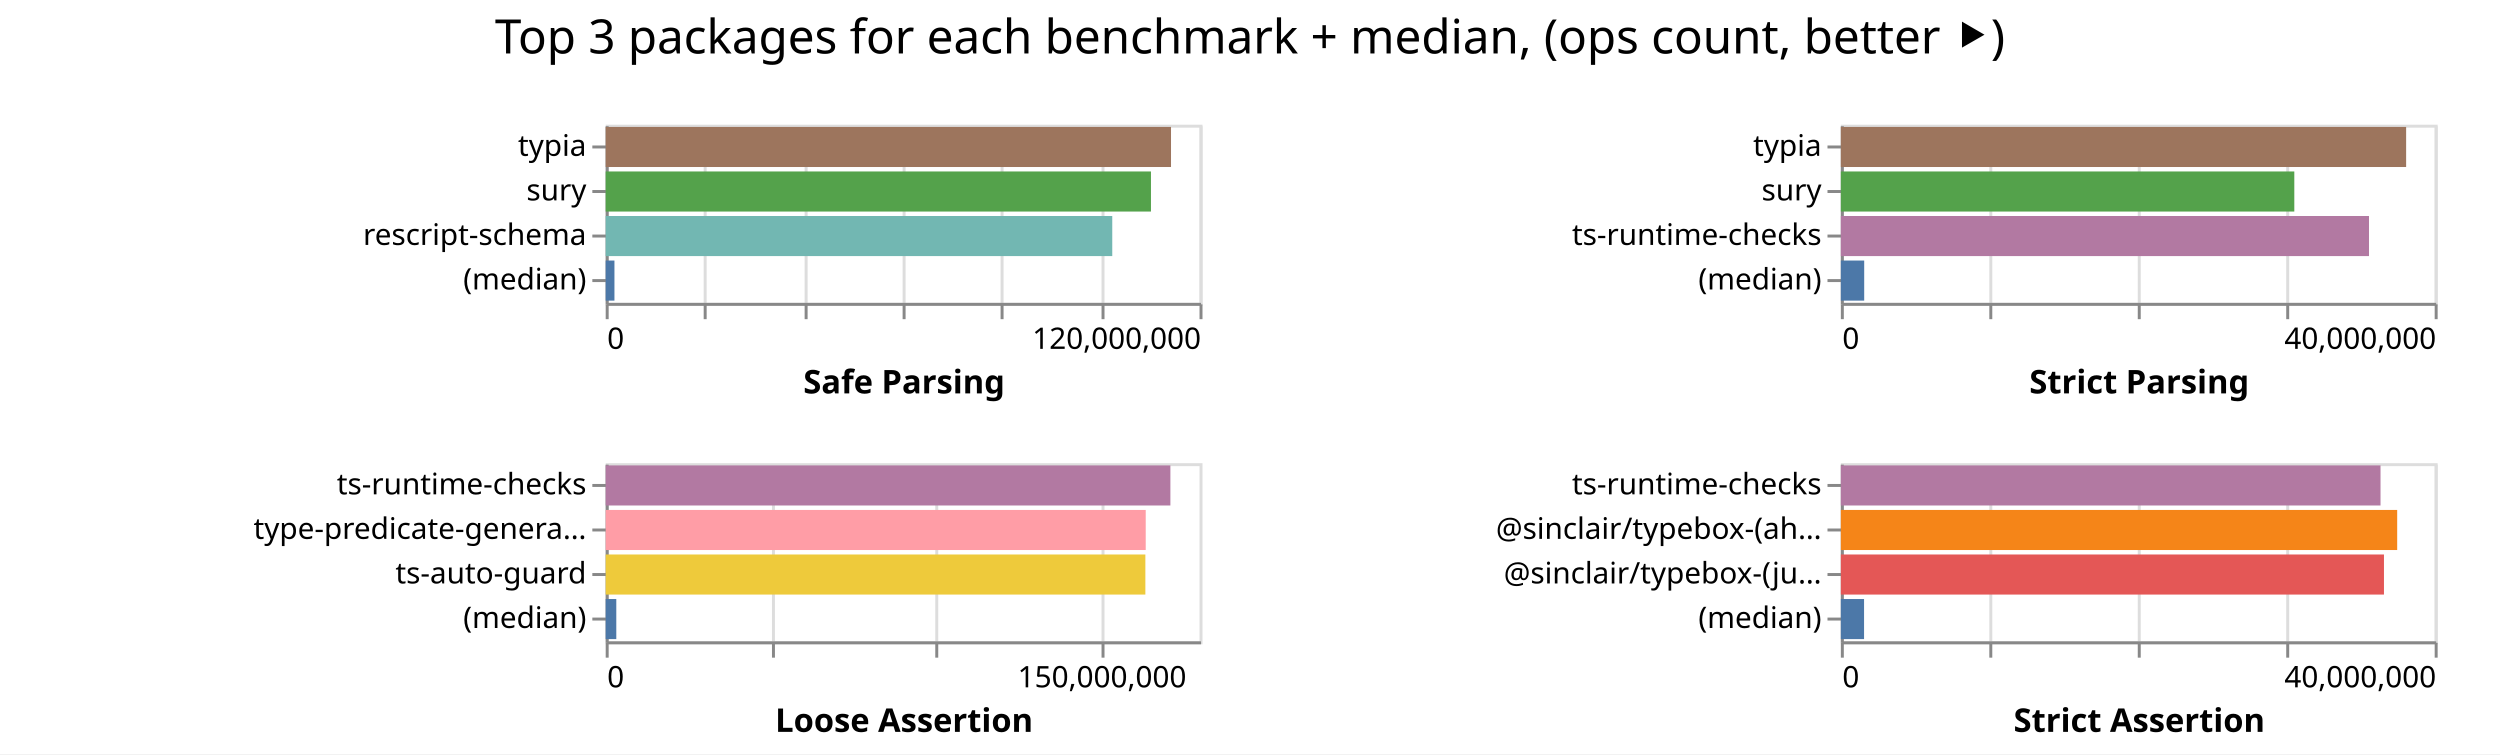
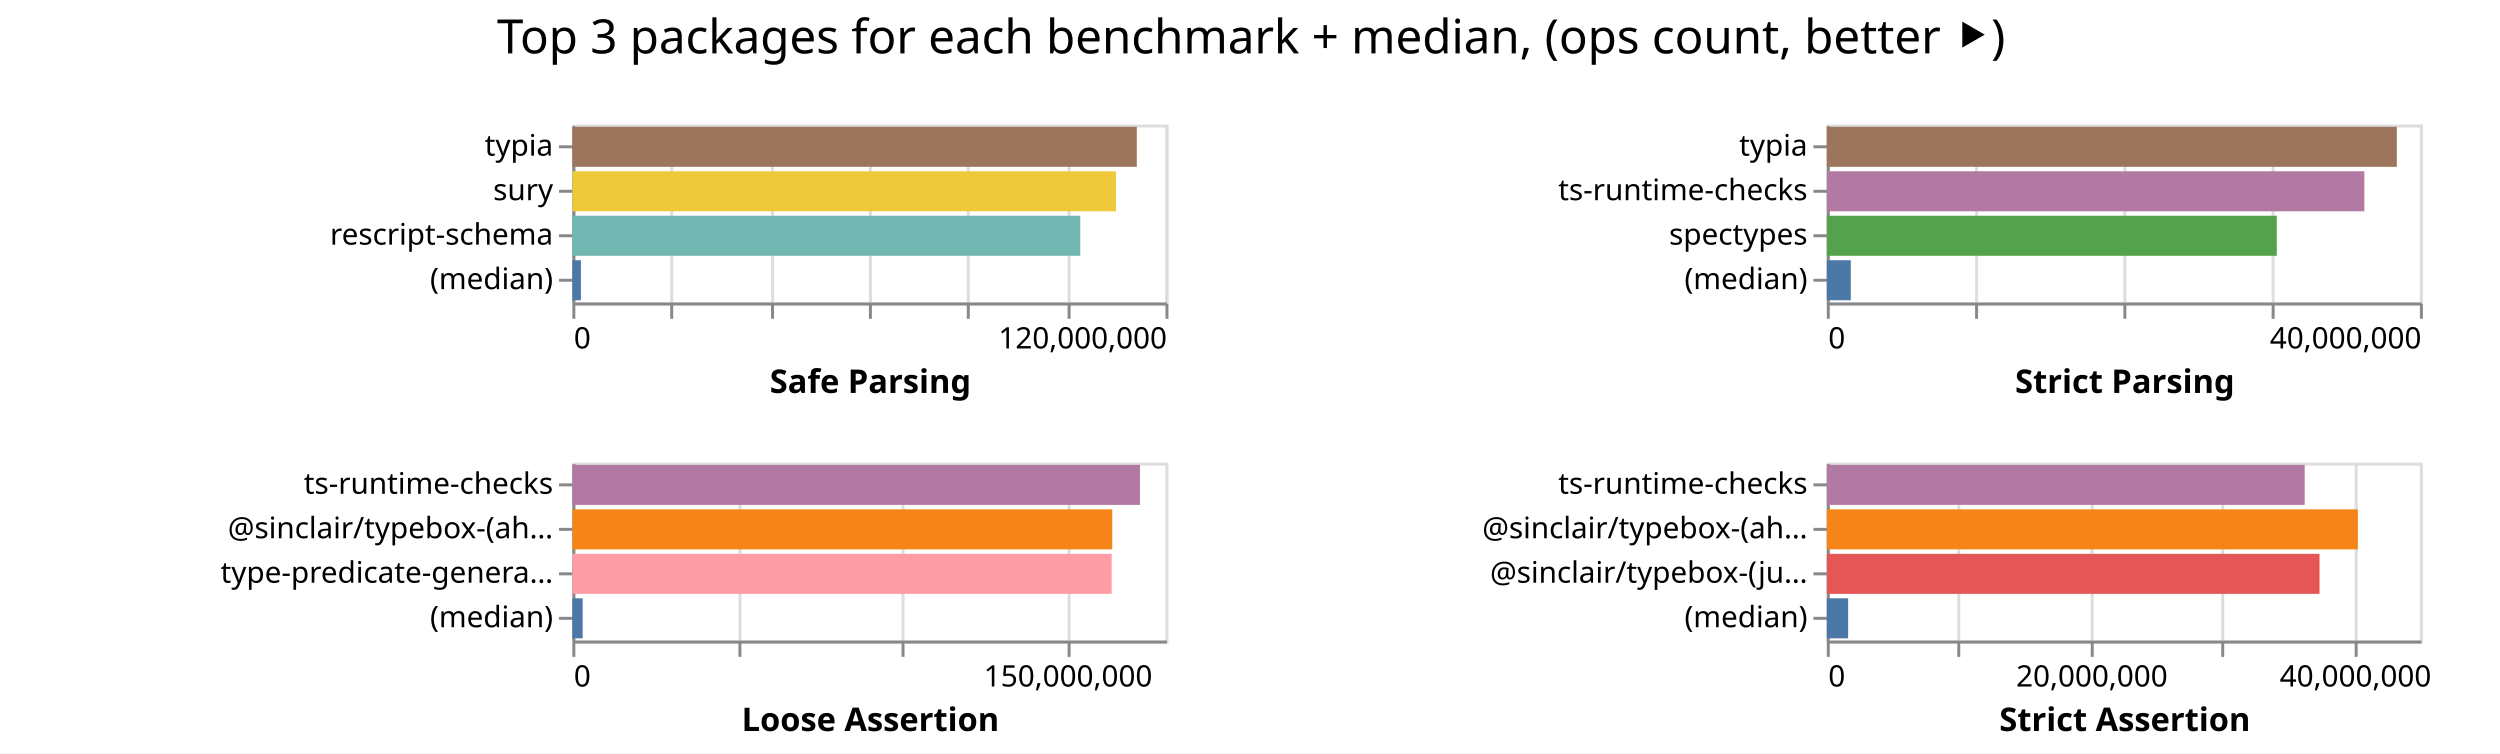
- <svg xmlns="http://www.w3.org/2000/svg" width="842" height="254" class="marks">
-   <path fill="#fff" d="M0 0h842v254H0z" />
+ <svg xmlns="http://www.w3.org/2000/svg" width="843" height="254" class="marks">
+   <path fill="#fff" d="M0 0h843v254H0z" />
  <g fill="none" stroke-miterlimit="10" aria-roledescription="group mark container" class="mark-group role-frame root">
-     <path d="M204 42" aria-hidden="true" class="background" />
+     <path d="M193 42" aria-hidden="true" class="background" />
    <g aria-roledescription="group mark container" class="mark-group role-scope child__Safe_Parsing_group">
-       <path stroke="#ddd" d="M204.5 42.5h200v60h-200Z" aria-hidden="true" class="background" />
+       <path stroke="#ddd" d="M193.5 42.5h200v60h-200Z" aria-hidden="true" class="background" />
      <g aria-hidden="true" class="mark-group role-axis">
-         <path d="M204.5 102.5" aria-hidden="true" class="background" pointer-events="none" />
+         <path d="M193.5 102.5" aria-hidden="true" class="background" pointer-events="none" />
        <g stroke="#ddd" class="mark-rule role-axis-grid" pointer-events="none">
-           <path d="M204.5 102.5v-60M237.5 102.5v-60M271.5 102.5v-60M304.5 102.5v-60M337.5 102.5v-60M371.5 102.5v-60M404.5 102.5v-60" />
+           <path d="M193.5 102.5v-60M226.5 102.5v-60M260.5 102.5v-60M293.5 102.5v-60M326.5 102.5v-60M360.5 102.5v-60M393.5 102.5v-60" />
        </g>
      </g>
      <g aria-label="X-axis titled 'Safe Parsing' for a linear scale with values from 0 to 120,000,000" aria-roledescription="axis" class="mark-group role-axis" pointer-events="none">
-         <path d="M204.5 102.5" aria-hidden="true" class="background" />
+         <path d="M193.5 102.5" aria-hidden="true" class="background" />
        <g stroke="#888" class="mark-rule role-axis-tick">
-           <path d="M204.5 102.5v5M237.5 102.5v5M271.5 102.5v5M304.5 102.5v5M337.5 102.5v5M371.5 102.5v5M404.5 102.5v5" />
+           <path d="M193.5 102.5v5M226.5 102.5v5M260.5 102.5v5M293.5 102.5v5M326.5 102.5v5M360.5 102.5v5M393.5 102.5v5" />
        </g>
        <g fill="#000" class="mark-text role-axis-label" font-family="sans-serif" font-size="10">
-           <text transform="translate(204.5 117.5)">0</text>
-           <text text-anchor="end" transform="translate(404.5 117.5)">120,000,000</text>
+           <text transform="translate(193.5 117.5)">0</text>
+           <text text-anchor="end" transform="translate(393.5 117.5)">120,000,000</text>
        </g>
-         <path stroke="#888" d="M204.5 102.5h200" class="mark-rule role-axis-domain" />
-         <text fill="#000" class="mark-text role-axis-title" font-family="sans-serif" font-size="11" font-weight="bold" text-anchor="middle" transform="translate(304.5 132.5)">Safe Parsing</text>
+         <path stroke="#888" d="M193.5 102.5h200" class="mark-rule role-axis-domain" />
+         <text fill="#000" class="mark-text role-axis-title" font-family="sans-serif" font-size="11" font-weight="bold" text-anchor="middle" transform="translate(293.5 132.5)">Safe Parsing</text>
      </g>
      <g aria-label="Y-axis for a discrete scale with 4 values: typia, sury, rescript-schema, (median)" aria-roledescription="axis" class="mark-group role-axis" pointer-events="none">
-         <path d="M204.5 42.5" aria-hidden="true" class="background" />
+         <path d="M193.5 42.5" aria-hidden="true" class="background" />
        <g stroke="#888" class="mark-rule role-axis-tick">
-           <path d="M204.5 49.5h-5M204.5 64.5h-5M204.5 79.5h-5M204.5 94.5h-5" />
+           <path d="M193.5 49.5h-5M193.5 64.5h-5M193.5 79.5h-5M193.5 94.5h-5" />
        </g>
        <g fill="#000" class="mark-text role-axis-label" font-family="sans-serif" font-size="10" text-anchor="end">
-           <text transform="translate(197.5 52.5)">typia</text>
-           <text transform="translate(197.5 67.5)">sury</text>
-           <text transform="translate(197.5 82.5)">rescript-schema</text>
-           <text transform="translate(197.5 97.5)">(median)</text>
+           <text transform="translate(186.5 52.5)">typia</text>
+           <text transform="translate(186.5 67.5)">sury</text>
+           <text transform="translate(186.5 82.5)">rescript-schema</text>
+           <text transform="translate(186.5 97.5)">(median)</text>
        </g>
-         <path stroke="#888" d="M204.5 42.5v60" class="mark-rule role-axis-domain" />
+         <path stroke="#888" d="M193.5 42.5v60" class="mark-rule role-axis-domain" />
      </g>
      <g aria-roledescription="rect mark container" class="mark-rect role-mark child__Safe_Parsing_marks">
-         <path fill="#9d755d" d="M204 42.75h190.397v13.5H204Z" aria-label="Safe Parsing: 114238434; name: typia" aria-roledescription="bar" />
-         <path fill="#54a24b" d="M204 57.75h183.644v13.5H204Z" aria-label="Safe Parsing: 110186654; name: sury" aria-roledescription="bar" />
-         <path fill="#72b7b2" d="M204 72.75h170.61v13.5H204Z" aria-label="Safe Parsing: 102366395; name: rescript-schema" aria-roledescription="bar" />
-         <path fill="#4c78a8" d="M204 87.75h2.945v13.5H204Z" aria-label="Safe Parsing: 1766884; name: (median)" aria-roledescription="bar" />
+         <path fill="#9d755d" d="M193 42.75h190.336v13.5H193Z" aria-label="Safe Parsing: 114201528; name: typia" aria-roledescription="bar" />
+         <path fill="#eeca3b" d="M193 57.75h183.307v13.5H193Z" aria-label="Safe Parsing: 109984342; name: sury" aria-roledescription="bar" />
+         <path fill="#72b7b2" d="M193 72.75h171.268v13.5H193Z" aria-label="Safe Parsing: 102760767; name: rescript-schema" aria-roledescription="bar" />
+         <path fill="#4c78a8" d="M193 87.75h2.883v13.5H193Z" aria-label="Safe Parsing: 1729821; name: (median)" aria-roledescription="bar" />
      </g>
    </g>
    <g aria-roledescription="group mark container" class="mark-group role-scope child__Strict_Parsing_group">
-       <path stroke="#ddd" d="M620.5 42.5h200v60h-200Z" aria-hidden="true" class="background" />
+       <path stroke="#ddd" d="M616.5 42.5h200v60h-200Z" aria-hidden="true" class="background" />
      <g aria-hidden="true" class="mark-group role-axis">
-         <path d="M620.5 102.5" aria-hidden="true" class="background" pointer-events="none" />
+         <path d="M616.5 102.5" aria-hidden="true" class="background" pointer-events="none" />
        <g stroke="#ddd" class="mark-rule role-axis-grid" pointer-events="none">
-           <path d="M620.5 102.5v-60M670.5 102.5v-60M720.5 102.5v-60M770.5 102.5v-60M820.5 102.5v-60" />
+           <path d="M616.5 102.5v-60M666.5 102.5v-60M716.5 102.5v-60M766.5 102.5v-60M816.5 102.5v-60" />
        </g>
      </g>
      <g aria-label="X-axis titled 'Strict Parsing' for a linear scale with values from 0 to 40,000,000" aria-roledescription="axis" class="mark-group role-axis" pointer-events="none">
-         <path d="M620.5 102.5" aria-hidden="true" class="background" />
+         <path d="M616.5 102.5" aria-hidden="true" class="background" />
        <g stroke="#888" class="mark-rule role-axis-tick">
-           <path d="M620.5 102.5v5M670.5 102.5v5M720.5 102.5v5M770.5 102.5v5M820.5 102.5v5" />
+           <path d="M616.5 102.5v5M666.5 102.5v5M716.5 102.5v5M766.5 102.5v5M816.5 102.5v5" />
        </g>
        <g fill="#000" class="mark-text role-axis-label" font-family="sans-serif" font-size="10">
-           <text transform="translate(620.5 117.5)">0</text>
-           <text text-anchor="end" transform="translate(820.5 117.5)">40,000,000</text>
+           <text transform="translate(616.5 117.5)">0</text>
+           <text text-anchor="end" transform="translate(816.5 117.5)">40,000,000</text>
        </g>
-         <path stroke="#888" d="M620.5 102.5h200" class="mark-rule role-axis-domain" />
-         <text fill="#000" class="mark-text role-axis-title" font-family="sans-serif" font-size="11" font-weight="bold" text-anchor="middle" transform="translate(720.5 132.5)">Strict Parsing</text>
+         <path stroke="#888" d="M616.5 102.5h200" class="mark-rule role-axis-domain" />
+         <text fill="#000" class="mark-text role-axis-title" font-family="sans-serif" font-size="11" font-weight="bold" text-anchor="middle" transform="translate(716.5 132.5)">Strict Parsing</text>
      </g>
-       <g aria-label="Y-axis for a discrete scale with 4 values: typia, sury, ts-runtime-checks, (median)" aria-roledescription="axis" class="mark-group role-axis" pointer-events="none">
-         <path d="M620.5 42.5" aria-hidden="true" class="background" />
+       <g aria-label="Y-axis for a discrete scale with 4 values: typia, ts-runtime-checks, spectypes, (median)" aria-roledescription="axis" class="mark-group role-axis" pointer-events="none">
+         <path d="M616.5 42.5" aria-hidden="true" class="background" />
        <g stroke="#888" class="mark-rule role-axis-tick">
-           <path d="M620.5 49.5h-5M620.5 64.5h-5M620.5 79.5h-5M620.5 94.5h-5" />
+           <path d="M616.5 49.5h-5M616.5 64.5h-5M616.5 79.5h-5M616.5 94.5h-5" />
        </g>
        <g fill="#000" class="mark-text role-axis-label" font-family="sans-serif" font-size="10" text-anchor="end">
-           <text transform="translate(613.5 52.5)">typia</text>
-           <text transform="translate(613.5 67.5)">sury</text>
-           <text transform="translate(613.5 82.5)">ts-runtime-checks</text>
-           <text transform="translate(613.5 97.5)">(median)</text>
+           <text transform="translate(609.5 52.5)">typia</text>
+           <text transform="translate(609.5 67.5)">ts-runtime-checks</text>
+           <text transform="translate(609.5 82.5)">spectypes</text>
+           <text transform="translate(609.5 97.5)">(median)</text>
        </g>
-         <path stroke="#888" d="M620.5 42.5v60" class="mark-rule role-axis-domain" />
+         <path stroke="#888" d="M616.5 42.5v60" class="mark-rule role-axis-domain" />
      </g>
      <g aria-roledescription="rect mark container" class="mark-rect role-mark child__Strict_Parsing_marks">
-         <path fill="#9d755d" d="M620 42.75h190.386v13.5H620Z" aria-label="Strict Parsing: 38077127; name: typia" aria-roledescription="bar" />
-         <path fill="#54a24b" d="M620 57.75h152.723v13.5H620Z" aria-label="Strict Parsing: 30544641; name: sury" aria-roledescription="bar" />
-         <path fill="#b279a2" d="M620 72.75h177.877v13.5H620Z" aria-label="Strict Parsing: 35575361; name: ts-runtime-checks" aria-roledescription="bar" />
-         <path fill="#4c78a8" d="M620 87.75h7.862v13.5H620Z" aria-label="Strict Parsing: 1572446; name: (median)" aria-roledescription="bar" />
+         <path fill="#9d755d" d="M616 42.75h192.208v13.5H616Z" aria-label="Strict Parsing: 38441633; name: typia" aria-roledescription="bar" />
+         <path fill="#b279a2" d="M616 57.75h181.256v13.5H616Z" aria-label="Strict Parsing: 36251298; name: ts-runtime-checks" aria-roledescription="bar" />
+         <path fill="#54a24b" d="M616 72.75h151.74v13.5H616Z" aria-label="Strict Parsing: 30348138; name: spectypes" aria-roledescription="bar" />
+         <path fill="#4c78a8" d="M616 87.75h8.075v13.5H616Z" aria-label="Strict Parsing: 1614927; name: (median)" aria-roledescription="bar" />
      </g>
    </g>
    <g aria-roledescription="group mark container" class="mark-group role-scope child__Loose_Assertion_group">
-       <path stroke="#ddd" d="M204.5 156.5h200v60h-200Z" aria-hidden="true" class="background" />
+       <path stroke="#ddd" d="M193.5 156.5h200v60h-200Z" aria-hidden="true" class="background" />
      <g aria-hidden="true" class="mark-group role-axis">
-         <path d="M204.5 216.5" aria-hidden="true" class="background" pointer-events="none" />
+         <path d="M193.5 216.5" aria-hidden="true" class="background" pointer-events="none" />
        <g stroke="#ddd" class="mark-rule role-axis-grid" pointer-events="none">
-           <path d="M204.5 216.5v-60M260.5 216.5v-60M315.5 216.5v-60M371.5 216.5v-60" />
+           <path d="M193.5 216.5v-60M249.5 216.5v-60M304.5 216.5v-60M360.5 216.5v-60" />
        </g>
      </g>
      <g aria-label="X-axis titled 'Loose Assertion' for a linear scale with values from 0 to 180,000,000" aria-roledescription="axis" class="mark-group role-axis" pointer-events="none">
-         <path d="M204.5 216.5" aria-hidden="true" class="background" />
+         <path d="M193.5 216.5" aria-hidden="true" class="background" />
        <g stroke="#888" class="mark-rule role-axis-tick">
-           <path d="M204.5 216.5v5M260.5 216.5v5M315.5 216.5v5M371.5 216.5v5" />
+           <path d="M193.5 216.5v5M249.5 216.5v5M304.5 216.5v5M360.5 216.5v5" />
        </g>
        <g fill="#000" class="mark-text role-axis-label" font-family="sans-serif" font-size="10">
-           <text transform="translate(204.5 231.5)">0</text>
-           <text text-anchor="middle" transform="translate(371.167 231.5)">150,000,000</text>
+           <text transform="translate(193.5 231.5)">0</text>
+           <text text-anchor="middle" transform="translate(360.167 231.5)">150,000,000</text>
        </g>
-         <path stroke="#888" d="M204.5 216.5h200" class="mark-rule role-axis-domain" />
-         <text fill="#000" class="mark-text role-axis-title" font-family="sans-serif" font-size="11" font-weight="bold" text-anchor="middle" transform="translate(304.5 246.5)">Loose Assertion</text>
+         <path stroke="#888" d="M193.5 216.5h200" class="mark-rule role-axis-domain" />
+         <text fill="#000" class="mark-text role-axis-title" font-family="sans-serif" font-size="11" font-weight="bold" text-anchor="middle" transform="translate(293.5 246.5)">Loose Assertion</text>
      </g>
-       <g aria-label="Y-axis for a discrete scale with 4 values: ts-runtime-checks, type-predicate-generator, ts-auto-guard, (median)" aria-roledescription="axis" class="mark-group role-axis" pointer-events="none">
-         <path d="M204.5 156.5" aria-hidden="true" class="background" />
+       <g aria-label="Y-axis for a discrete scale with 4 values: ts-runtime-checks, @sinclair/typebox-(ahead-of-time), type-predicate-generator, (median)" aria-roledescription="axis" class="mark-group role-axis" pointer-events="none">
+         <path d="M193.5 156.5" aria-hidden="true" class="background" />
        <g stroke="#888" class="mark-rule role-axis-tick">
-           <path d="M204.5 163.5h-5M204.5 178.5h-5M204.5 193.5h-5M204.5 208.5h-5" />
+           <path d="M193.5 163.5h-5M193.5 178.5h-5M193.5 193.5h-5M193.5 208.5h-5" />
        </g>
        <g fill="#000" class="mark-text role-axis-label" font-family="sans-serif" font-size="10" text-anchor="end">
-           <text transform="translate(197.5 166.5)">ts-runtime-checks</text>
-           <text transform="translate(197.5 181.5)">type-predicate-genera…</text>
-           <text transform="translate(197.5 196.5)">ts-auto-guard</text>
-           <text transform="translate(197.5 211.5)">(median)</text>
+           <text transform="translate(186.5 166.5)">ts-runtime-checks</text>
+           <text transform="translate(186.5 181.5)">@sinclair/typebox-(ah…</text>
+           <text transform="translate(186.5 196.5)">type-predicate-genera…</text>
+           <text transform="translate(186.5 211.5)">(median)</text>
        </g>
-         <path stroke="#888" d="M204.5 156.5v60" class="mark-rule role-axis-domain" />
+         <path stroke="#888" d="M193.5 156.5v60" class="mark-rule role-axis-domain" />
      </g>
      <g aria-roledescription="rect mark container" class="mark-rect role-mark child__Loose_Assertion_marks">
-         <path fill="#b279a2" d="M204 156.75h190.185v13.5H204Z" aria-label="Loose Assertion: 171166382; name: ts-runtime-checks" aria-roledescription="bar" />
-         <path fill="#ff9da6" d="M204 171.75h181.88v13.5H204Z" aria-label="Loose Assertion: 163691381; name: type-predicate-generator" aria-roledescription="bar" />
-         <path fill="#eeca3b" d="M204 186.75h181.76v13.5H204Z" aria-label="Loose Assertion: 163584697; name: ts-auto-guard" aria-roledescription="bar" />
-         <path fill="#4c78a8" d="M204 201.75h3.569v13.5H204Z" aria-label="Loose Assertion: 3212061; name: (median)" aria-roledescription="bar" />
+         <path fill="#b279a2" d="M193 156.75h191.396v13.5H193Z" aria-label="Loose Assertion: 172256719; name: ts-runtime-checks" aria-roledescription="bar" />
+         <path fill="#f58518" d="M193 171.75h182.05v13.5H193Z" aria-label="Loose Assertion: 163844813; name: @sinclair/typebox-(ahead-of-time)" aria-roledescription="bar" />
+         <path fill="#ff9da6" d="M193 186.75h181.848v13.5H193Z" aria-label="Loose Assertion: 163663327; name: type-predicate-generator" aria-roledescription="bar" />
+         <path fill="#4c78a8" d="M193 201.75h3.483v13.5H193Z" aria-label="Loose Assertion: 3134326; name: (median)" aria-roledescription="bar" />
      </g>
    </g>
    <g aria-roledescription="group mark container" class="mark-group role-scope child__Strict_Assertion_group">
-       <path stroke="#ddd" d="M620.5 156.5h200v60h-200Z" aria-hidden="true" class="background" />
+       <path stroke="#ddd" d="M616.5 156.5h200v60h-200Z" aria-hidden="true" class="background" />
      <g aria-hidden="true" class="mark-group role-axis">
-         <path d="M620.5 216.5" aria-hidden="true" class="background" pointer-events="none" />
+         <path d="M616.5 216.5" aria-hidden="true" class="background" pointer-events="none" />
        <g stroke="#ddd" class="mark-rule role-axis-grid" pointer-events="none">
-           <path d="M620.5 216.5v-60M670.5 216.5v-60M720.5 216.5v-60M770.5 216.5v-60M820.5 216.5v-60" />
+           <path d="M616.5 216.5v-60M660.5 216.5v-60M705.5 216.5v-60M749.5 216.5v-60M794.5 216.5v-60" />
        </g>
      </g>
-       <g aria-label="X-axis titled 'Strict Assertion' for a linear scale with values from 0 to 40,000,000" aria-roledescription="axis" class="mark-group role-axis" pointer-events="none">
-         <path d="M620.5 216.5" aria-hidden="true" class="background" />
+       <g aria-label="X-axis titled 'Strict Assertion' for a linear scale with values from 0 to 45,000,000" aria-roledescription="axis" class="mark-group role-axis" pointer-events="none">
+         <path d="M616.5 216.5" aria-hidden="true" class="background" />
        <g stroke="#888" class="mark-rule role-axis-tick">
-           <path d="M620.5 216.5v5M670.5 216.5v5M720.5 216.5v5M770.5 216.5v5M820.5 216.5v5" />
+           <path d="M616.5 216.5v5M660.5 216.5v5M705.5 216.5v5M749.5 216.5v5M794.5 216.5v5" />
        </g>
        <g fill="#000" class="mark-text role-axis-label" font-family="sans-serif" font-size="10">
-           <text transform="translate(620.5 231.5)">0</text>
-           <text text-anchor="end" transform="translate(820.5 231.5)">40,000,000</text>
+           <text transform="translate(616.5 231.5)">0</text>
+           <text text-anchor="middle" transform="translate(705.389 231.5)">20,000,000</text>
+           <text text-anchor="middle" transform="translate(794.278 231.5)">40,000,000</text>
        </g>
-         <path stroke="#888" d="M620.5 216.5h200" class="mark-rule role-axis-domain" />
-         <text fill="#000" class="mark-text role-axis-title" font-family="sans-serif" font-size="11" font-weight="bold" text-anchor="middle" transform="translate(720.5 246.5)">Strict Assertion</text>
+         <path stroke="#888" d="M616.5 216.5h200" class="mark-rule role-axis-domain" />
+         <text fill="#000" class="mark-text role-axis-title" font-family="sans-serif" font-size="11" font-weight="bold" text-anchor="middle" transform="translate(716.5 246.5)">Strict Assertion</text>
      </g>
      <g aria-label="Y-axis for a discrete scale with 4 values: ts-runtime-checks, @sinclair/typebox-(ahead-of-time), @sinclair/typebox-(just-in-time), (median)" aria-roledescription="axis" class="mark-group role-axis" pointer-events="none">
-         <path d="M620.5 156.5" aria-hidden="true" class="background" />
+         <path d="M616.5 156.5" aria-hidden="true" class="background" />
        <g stroke="#888" class="mark-rule role-axis-tick">
-           <path d="M620.5 163.5h-5M620.5 178.5h-5M620.5 193.5h-5M620.5 208.5h-5" />
+           <path d="M616.5 163.5h-5M616.5 178.5h-5M616.5 193.5h-5M616.5 208.5h-5" />
        </g>
        <g fill="#000" class="mark-text role-axis-label" font-family="sans-serif" font-size="10" text-anchor="end">
-           <text transform="translate(613.5 166.5)">ts-runtime-checks</text>
-           <text transform="translate(613.5 181.5)">@sinclair/typebox-(ah…</text>
-           <text transform="translate(613.5 196.5)">@sinclair/typebox-(ju…</text>
-           <text transform="translate(613.5 211.5)">(median)</text>
+           <text transform="translate(609.5 166.5)">ts-runtime-checks</text>
+           <text transform="translate(609.5 181.5)">@sinclair/typebox-(ah…</text>
+           <text transform="translate(609.5 196.5)">@sinclair/typebox-(ju…</text>
+           <text transform="translate(609.5 211.5)">(median)</text>
        </g>
-         <path stroke="#888" d="M620.5 156.5v60" class="mark-rule role-axis-domain" />
+         <path stroke="#888" d="M616.5 156.5v60" class="mark-rule role-axis-domain" />
      </g>
      <g aria-roledescription="rect mark container" class="mark-rect role-mark child__Strict_Assertion_marks">
-         <path fill="#b279a2" d="M620 156.75h181.76v13.5H620Z" aria-label="Strict Assertion: 36352188; name: ts-runtime-checks" aria-roledescription="bar" />
-         <path fill="#f58518" d="M620 171.75h187.37v13.5H620Z" aria-label="Strict Assertion: 37473918; name: @sinclair/typebox-(ahead-of-time)" aria-roledescription="bar" />
-         <path fill="#e45756" d="M620 186.75h182.92v13.5H620Z" aria-label="Strict Assertion: 36583954; name: @sinclair/typebox-(just-in-time)" aria-roledescription="bar" />
-         <path fill="#4c78a8" d="M620 201.75h7.815v13.5H620Z" aria-label="Strict Assertion: 1562912; name: (median)" aria-roledescription="bar" />
+         <path fill="#b279a2" d="M616 156.75h161.146v13.5H616Z" aria-label="Strict Assertion: 36257910; name: ts-runtime-checks" aria-roledescription="bar" />
+         <path fill="#f58518" d="M616 171.75h179.068v13.5H616Z" aria-label="Strict Assertion: 40290390; name: @sinclair/typebox-(ahead-of-time)" aria-roledescription="bar" />
+         <path fill="#e45756" d="M616 186.75h166.146v13.5H616Z" aria-label="Strict Assertion: 37382849; name: @sinclair/typebox-(just-in-time)" aria-roledescription="bar" />
+         <path fill="#4c78a8" d="M616 201.75h7.193v13.5H616Z" aria-label="Strict Assertion: 1618328.5; name: (median)" aria-roledescription="bar" />
      </g>
    </g>
    <g class="mark-group role-title">
-       <path d="M421 5" aria-hidden="true" class="background" pointer-events="none" />
-       <text fill="#000" aria-label="Title text 'Top 3 packages for each benchmark + median, (ops count, better ⯈)'" aria-roledescription="title" class="mark-text role-title-text" font-family="sans-serif" font-size="16" pointer-events="none" text-anchor="middle" transform="translate(421 18)">Top 3 packages for each benchmark + median, (ops count, better ⯈)</text>
+       <path d="M421.889 5" aria-hidden="true" class="background" pointer-events="none" />
+       <text fill="#000" aria-label="Title text 'Top 3 packages for each benchmark + median, (ops count, better ⯈)'" aria-roledescription="title" class="mark-text role-title-text" font-family="sans-serif" font-size="16" pointer-events="none" text-anchor="middle" transform="translate(421.889 18)">Top 3 packages for each benchmark + median, (ops count, better ⯈)</text>
    </g>
  </g>
</svg>
